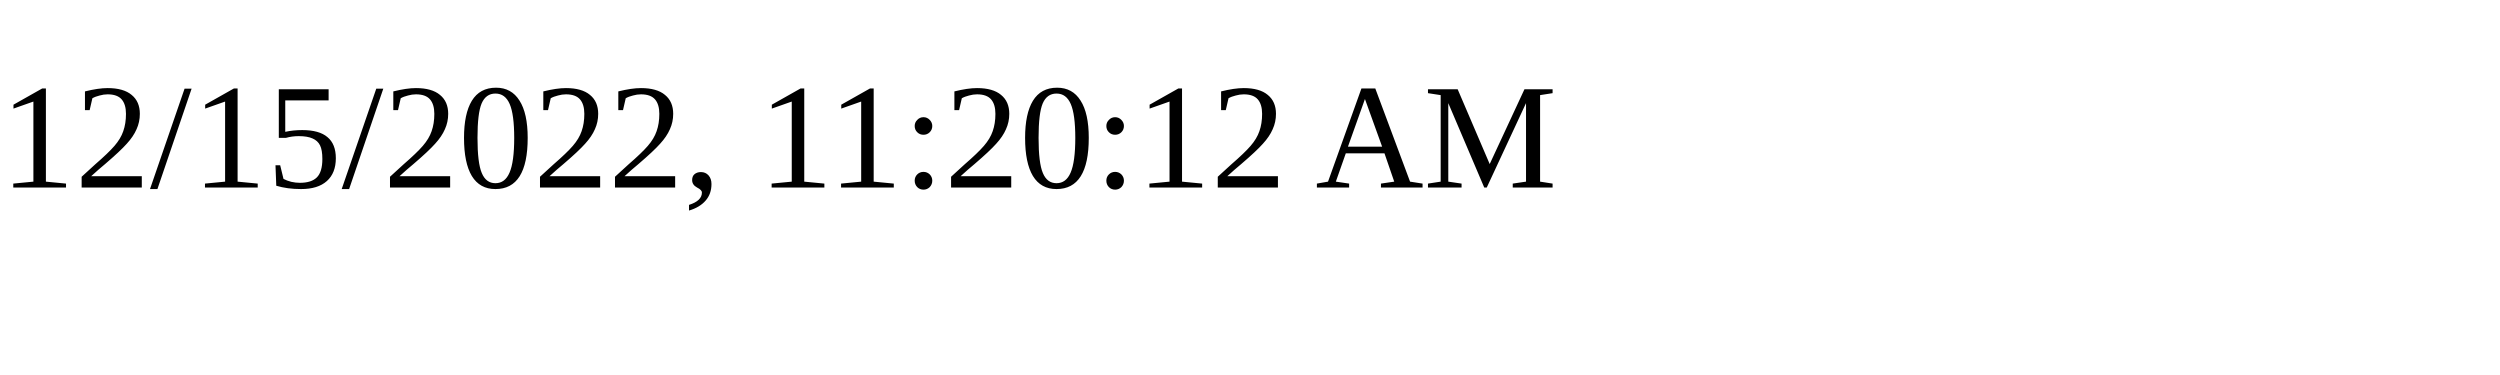
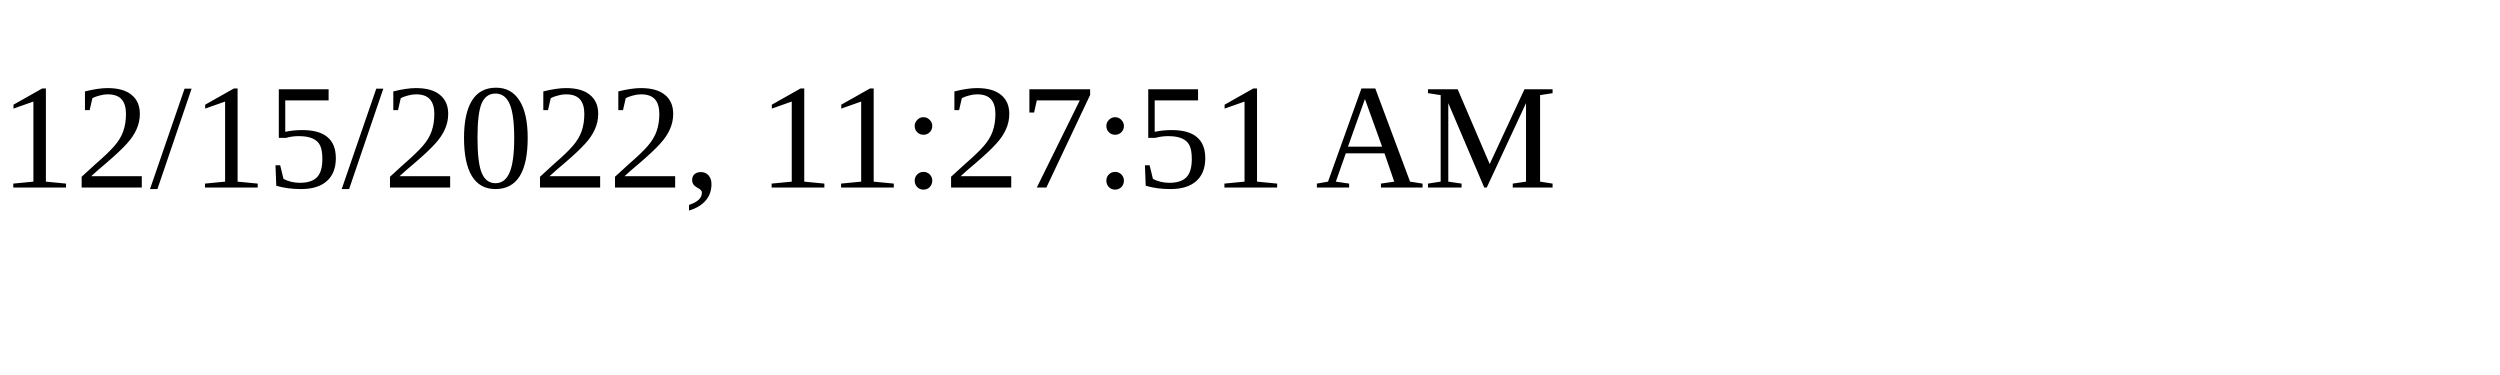
<svg xmlns="http://www.w3.org/2000/svg" height="30" width="200">
-   <text x="0" y="15">12/15/2022, 11:20:12 AM</text>
+   <text x="0" y="15">12/15/2022, 11:27:51 AM</text>
</svg>
